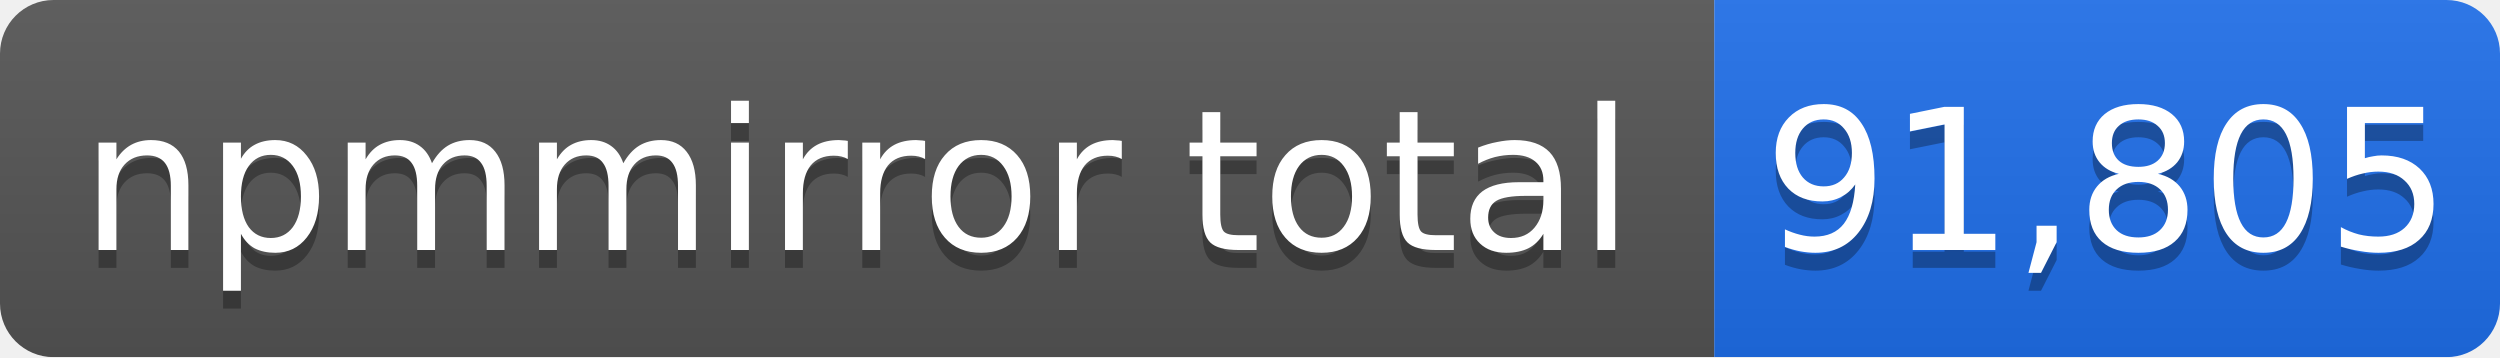
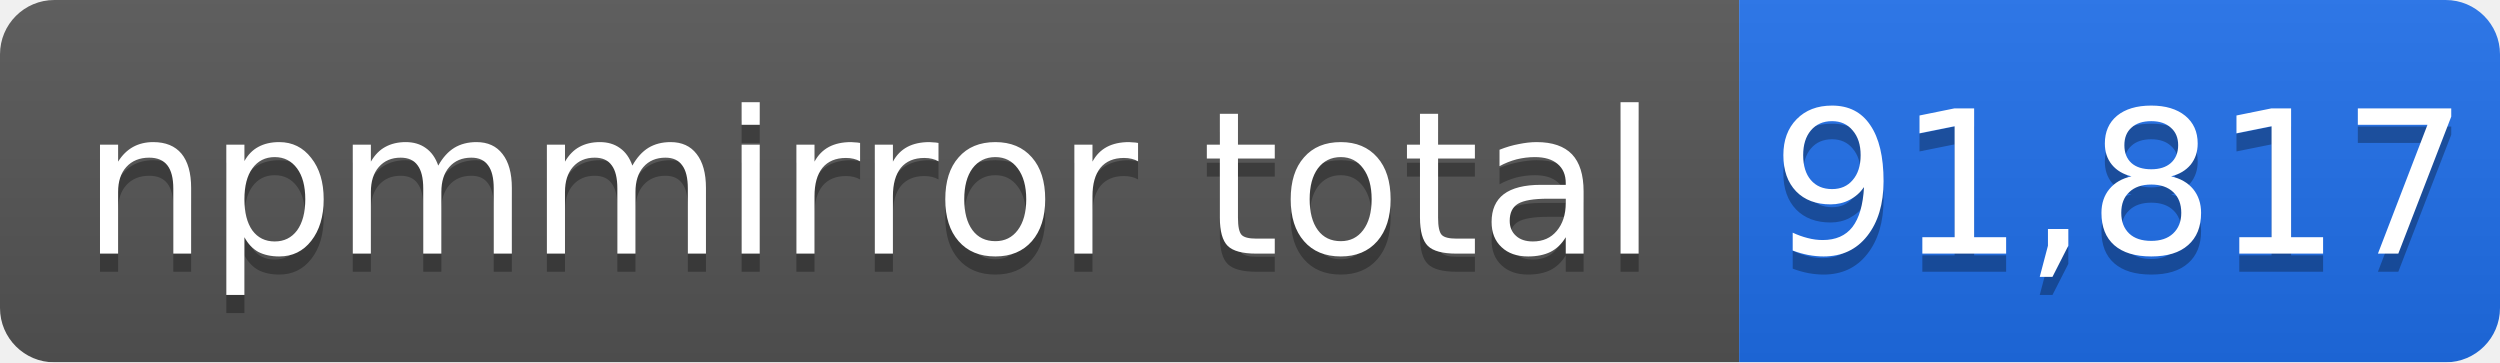
- <svg xmlns="http://www.w3.org/2000/svg" width="140" height="20" role="img" aria-label="npmmirror total: 91,805">
+ <svg xmlns="http://www.w3.org/2000/svg" width="138" height="20" role="img" aria-label="npmmirror total: 91,817">
  <linearGradient id="s" x2="0" y2="100%">
    <stop offset="0" stop-color="#bbb" stop-opacity=".1" />
    <stop offset="1" stop-opacity=".1" />
  </linearGradient>
  <mask id="m">
-     <rect width="140" height="20" rx="3" fill="#fff" />
+     <rect width="138" height="20" rx="3" fill="#fff" />
  </mask>
  <g mask="url(#m)">
    <rect width="96" height="20" fill="#555" />
-     <rect x="96" width="44" height="20" fill="#1f6feb" />
-     <rect width="140" height="20" fill="url(#s)" />
+     <rect x="96" width="42" height="20" fill="#1f6feb" />
+     <rect width="138" height="20" fill="url(#s)" />
  </g>
  <g fill="#fff" text-anchor="middle" font-family="Verdana,Geneva,DejaVu Sans,sans-serif" font-size="11">
    <text x="48" y="15" fill="#010101" fill-opacity=".3">npmmirror total</text>
    <text x="48" y="14">npmmirror total</text>
-     <text x="118" y="15" fill="#010101" fill-opacity=".3">91,805</text>
-     <text x="118" y="14">91,805</text>
+     <text x="117" y="15" fill="#010101" fill-opacity=".3">91,817</text>
+     <text x="117" y="14">91,817</text>
  </g>
</svg>
